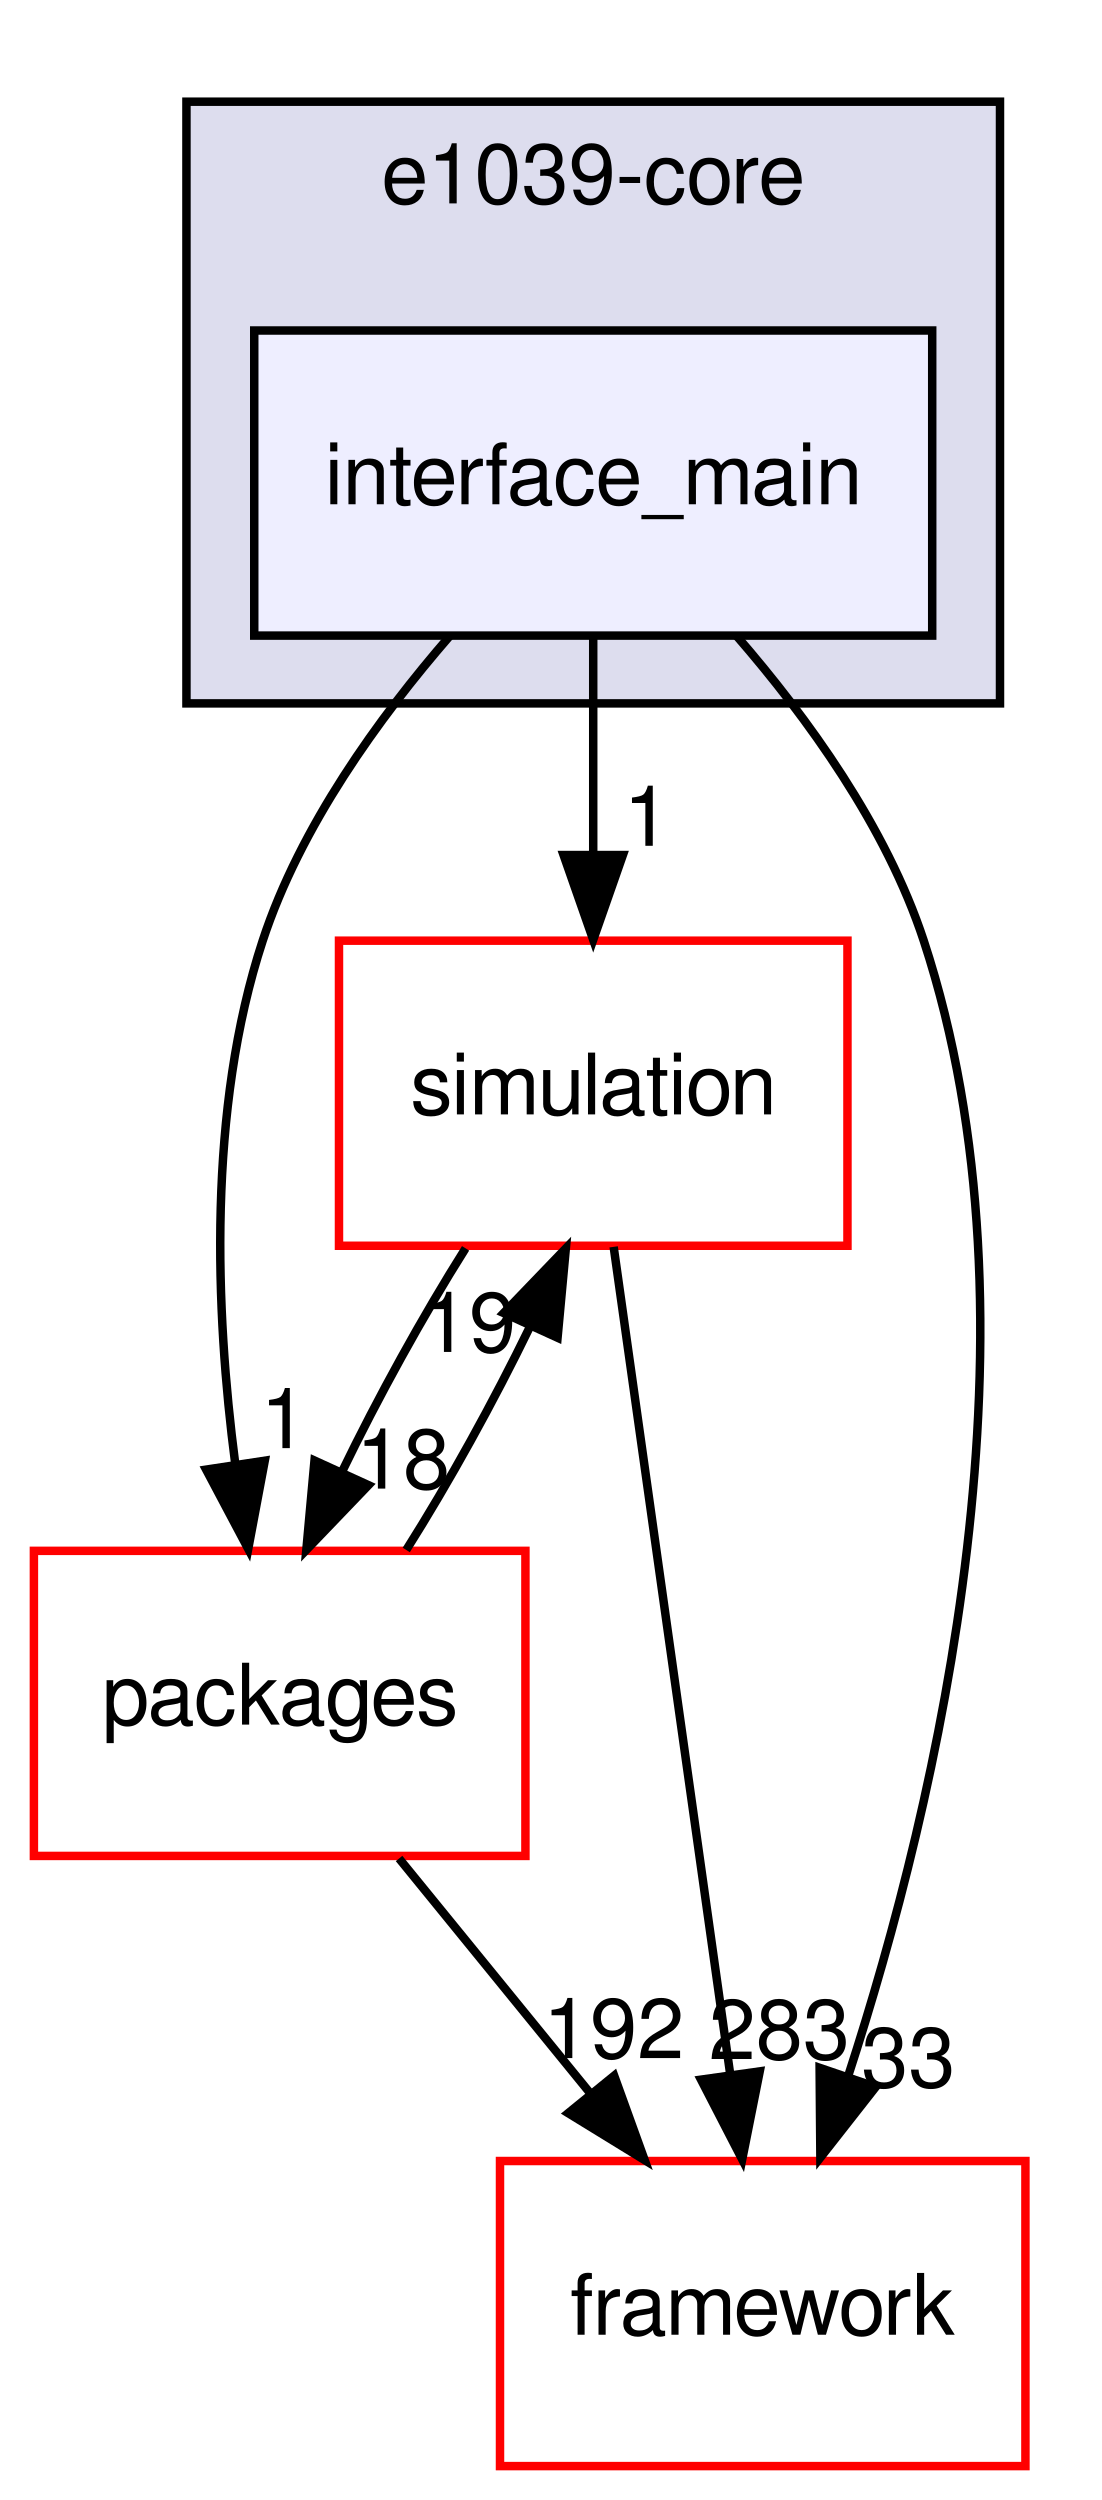
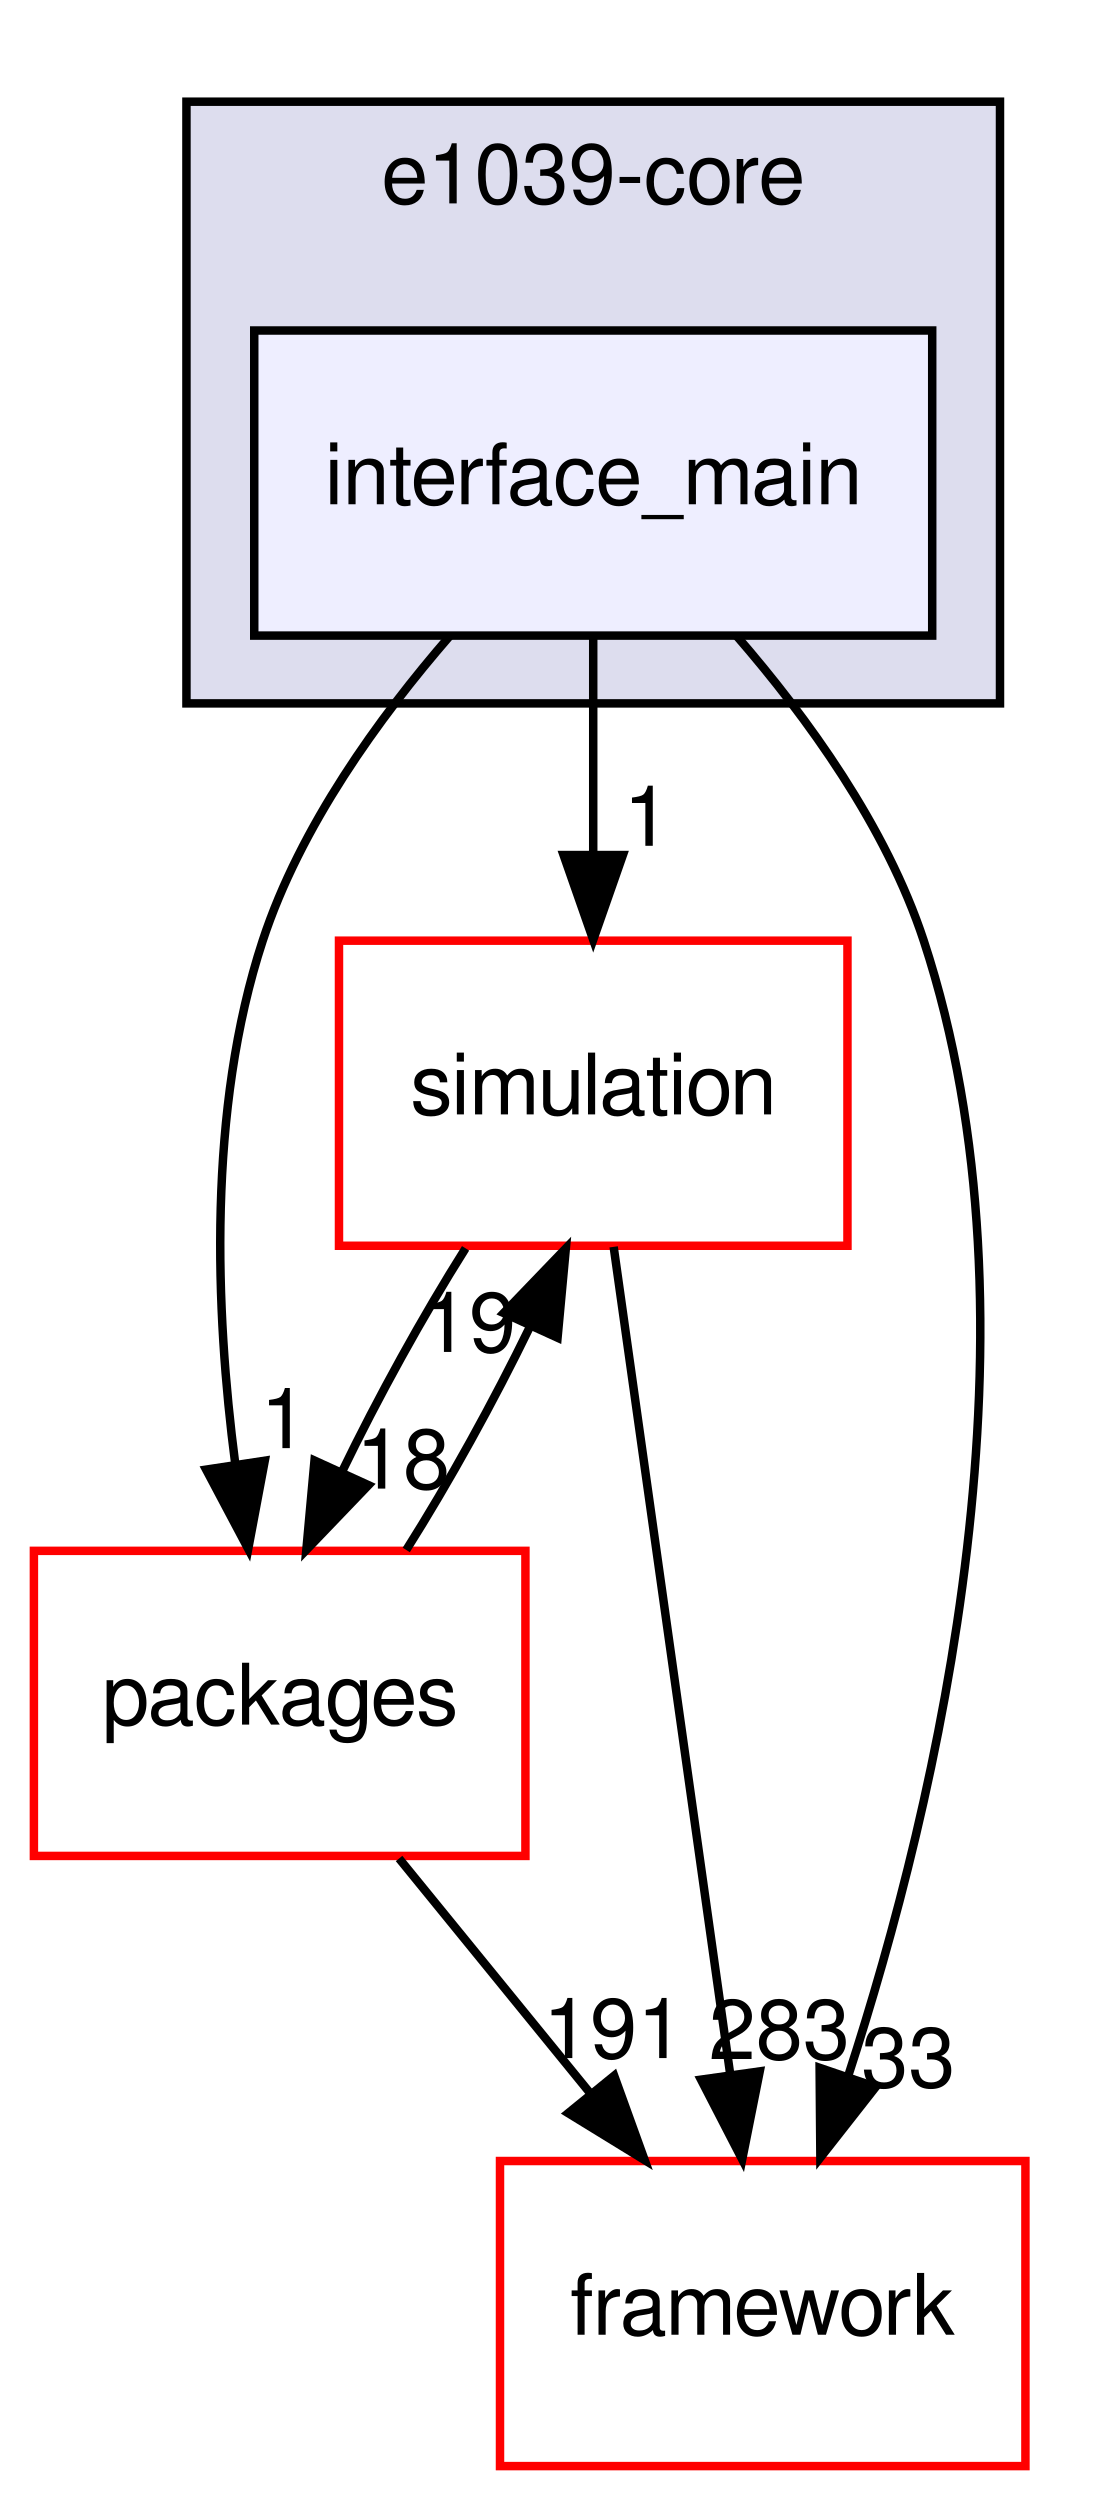
<svg xmlns="http://www.w3.org/2000/svg" xmlns:xlink="http://www.w3.org/1999/xlink" width="130pt" height="295pt" viewBox="0.00 0.00 130.00 295.00">
  <g id="graph0" class="graph" transform="scale(1 1) rotate(0) translate(4 291)">
    <g id="clust1" class="cluster">
      <g id="a_clust1">
        <a xlink:href="dir_7035d53134d2db8ceacffe687127f7fc.html" target="_top" xlink:title="e1039-core">
          <polygon fill="#ddddee" stroke="black" points="18,-208 18,-279 114,-279 114,-208 18,-208" />
          <text text-anchor="middle" x="66" y="-267" font-family="FreeSans" font-size="10.00">e1039-core</text>
        </a>
      </g>
    </g>
    <g id="node1" class="node">
      <g id="a_node1">
        <a xlink:href="dir_21fa564a88be47a3879b0c5d4f9e77d5.html" target="_top" xlink:title="interface_main">
          <polygon fill="#eeeeff" stroke="black" points="106,-252 26,-252 26,-216 106,-216 106,-252" />
          <text text-anchor="middle" x="66" y="-231.5" font-family="FreeSans" font-size="10.00">interface_main</text>
        </a>
      </g>
    </g>
    <g id="node2" class="node">
      <g id="a_node2">
        <a xlink:href="dir_0a538a087021ce8adf1d4849fdeba031.html" target="_top" xlink:title="simulation">
          <polygon fill="none" stroke="red" points="96,-180 36,-180 36,-144 96,-144 96,-180" />
          <text text-anchor="middle" x="66" y="-159.5" font-family="FreeSans" font-size="10.00">simulation</text>
        </a>
      </g>
    </g>
    <g id="edge5" class="edge">
      <path fill="none" stroke="black" d="M66,-215.697C66,-207.983 66,-198.712 66,-190.112" />
      <polygon fill="black" stroke="black" points="69.5,-190.104 66,-180.104 62.5,-190.104 69.5,-190.104" />
      <g id="a_edge5-headlabel">
        <a xlink:href="dir_000082_000094.html" target="_top" xlink:title="1">
          <text text-anchor="middle" x="72.339" y="-191.199" font-family="FreeSans" font-size="10.00">1</text>
        </a>
      </g>
    </g>
    <g id="node3" class="node">
      <g id="a_node3">
        <a xlink:href="dir_5e295cd396ed00d01dcf10a6f0e423f9.html" target="_top" xlink:title="packages">
          <polygon fill="none" stroke="red" points="58,-108 0,-108 0,-72 58,-72 58,-108" />
          <text text-anchor="middle" x="29" y="-87.5" font-family="FreeSans" font-size="10.00">packages</text>
        </a>
      </g>
    </g>
    <g id="edge6" class="edge">
      <path fill="none" stroke="black" d="M49.11,-215.993C40.706,-206.315 31.418,-193.459 27,-180 20.462,-160.085 21.413,-136.292 23.753,-118.32" />
      <polygon fill="black" stroke="black" points="27.244,-118.639 25.289,-108.226 20.324,-117.586 27.244,-118.639" />
      <g id="a_edge6-headlabel">
        <a xlink:href="dir_000082_000090.html" target="_top" xlink:title="1">
          <text text-anchor="middle" x="29.51" y="-120.12" font-family="FreeSans" font-size="10.00">1</text>
        </a>
      </g>
    </g>
    <g id="node4" class="node">
      <g id="a_node4">
        <a xlink:href="dir_ec5b6dea0f546bb9c4903c2bcb98e114.html" target="_top" xlink:title="framework">
          <polygon fill="none" stroke="red" points="117,-36 55,-36 55,-0 117,-0 117,-36" />
          <text text-anchor="middle" x="86" y="-15.5" font-family="FreeSans" font-size="10.00">framework</text>
        </a>
      </g>
    </g>
    <g id="edge7" class="edge">
      <path fill="none" stroke="black" d="M82.89,-215.993C91.293,-206.315 100.582,-193.459 105,-180 119.892,-134.636 106.704,-78.696 96.112,-46.117" />
      <polygon fill="black" stroke="black" points="99.341,-44.74 92.803,-36.403 92.714,-46.997 99.341,-44.74" />
      <g id="a_edge7-headlabel">
        <a xlink:href="dir_000082_000071.html" target="_top" xlink:title="33">
          <text text-anchor="middle" x="103.187" y="-44.727" font-family="FreeSans" font-size="10.00">33</text>
        </a>
      </g>
    </g>
    <g id="edge1" class="edge">
      <path fill="none" stroke="black" d="M50.938,-143.697C45.904,-135.728 40.6,-126.1 36.323,-117.264" />
      <polygon fill="black" stroke="black" points="39.48,-115.751 32.146,-108.104 33.111,-118.655 39.48,-115.751" />
      <g id="a_edge1-headlabel">
        <a xlink:href="dir_000094_000090.html" target="_top" xlink:title="18">
          <text text-anchor="middle" x="43.554" y="-115.343" font-family="FreeSans" font-size="10.00">18</text>
        </a>
      </g>
    </g>
    <g id="edge2" class="edge">
      <path fill="none" stroke="black" d="M68.412,-143.871C71.821,-119.67 78.083,-75.211 82.142,-46.393" />
      <polygon fill="black" stroke="black" points="85.65,-46.58 83.579,-36.189 78.718,-45.603 85.65,-46.58" />
      <g id="a_edge2-headlabel">
        <a xlink:href="dir_000094_000071.html" target="_top" xlink:title="283">
          <text text-anchor="middle" x="87.96" y="-48.035" font-family="FreeSans" font-size="10.00">283</text>
        </a>
      </g>
    </g>
    <g id="edge3" class="edge">
      <path fill="none" stroke="black" d="M43.936,-108.104C48.965,-116.045 54.275,-125.666 58.57,-134.515" />
      <polygon fill="black" stroke="black" points="55.427,-136.059 62.77,-143.697 61.793,-133.147 55.427,-136.059" />
      <g id="a_edge3-headlabel">
        <a xlink:href="dir_000090_000094.html" target="_top" xlink:title="19">
          <text text-anchor="middle" x="51.35" y="-131.471" font-family="FreeSans" font-size="10.00">19</text>
        </a>
      </g>
    </g>
    <g id="edge4" class="edge">
      <path fill="none" stroke="black" d="M43.09,-71.697C49.923,-63.305 58.257,-53.071 65.756,-43.861" />
      <polygon fill="black" stroke="black" points="68.472,-46.069 72.072,-36.104 63.044,-41.649 68.472,-46.069" />
      <g id="a_edge4-headlabel">
-         <a xlink:href="dir_000090_000071.html" target="_top" xlink:title="192">
-           <text text-anchor="middle" x="68.404" y="-48.149" font-family="FreeSans" font-size="10.00">192</text>
+         <a xlink:href="dir_000090_000071.html" target="_top" xlink:title="191">
+           <text text-anchor="middle" x="68.404" y="-48.149" font-family="FreeSans" font-size="10.00">191</text>
        </a>
      </g>
    </g>
  </g>
</svg>
